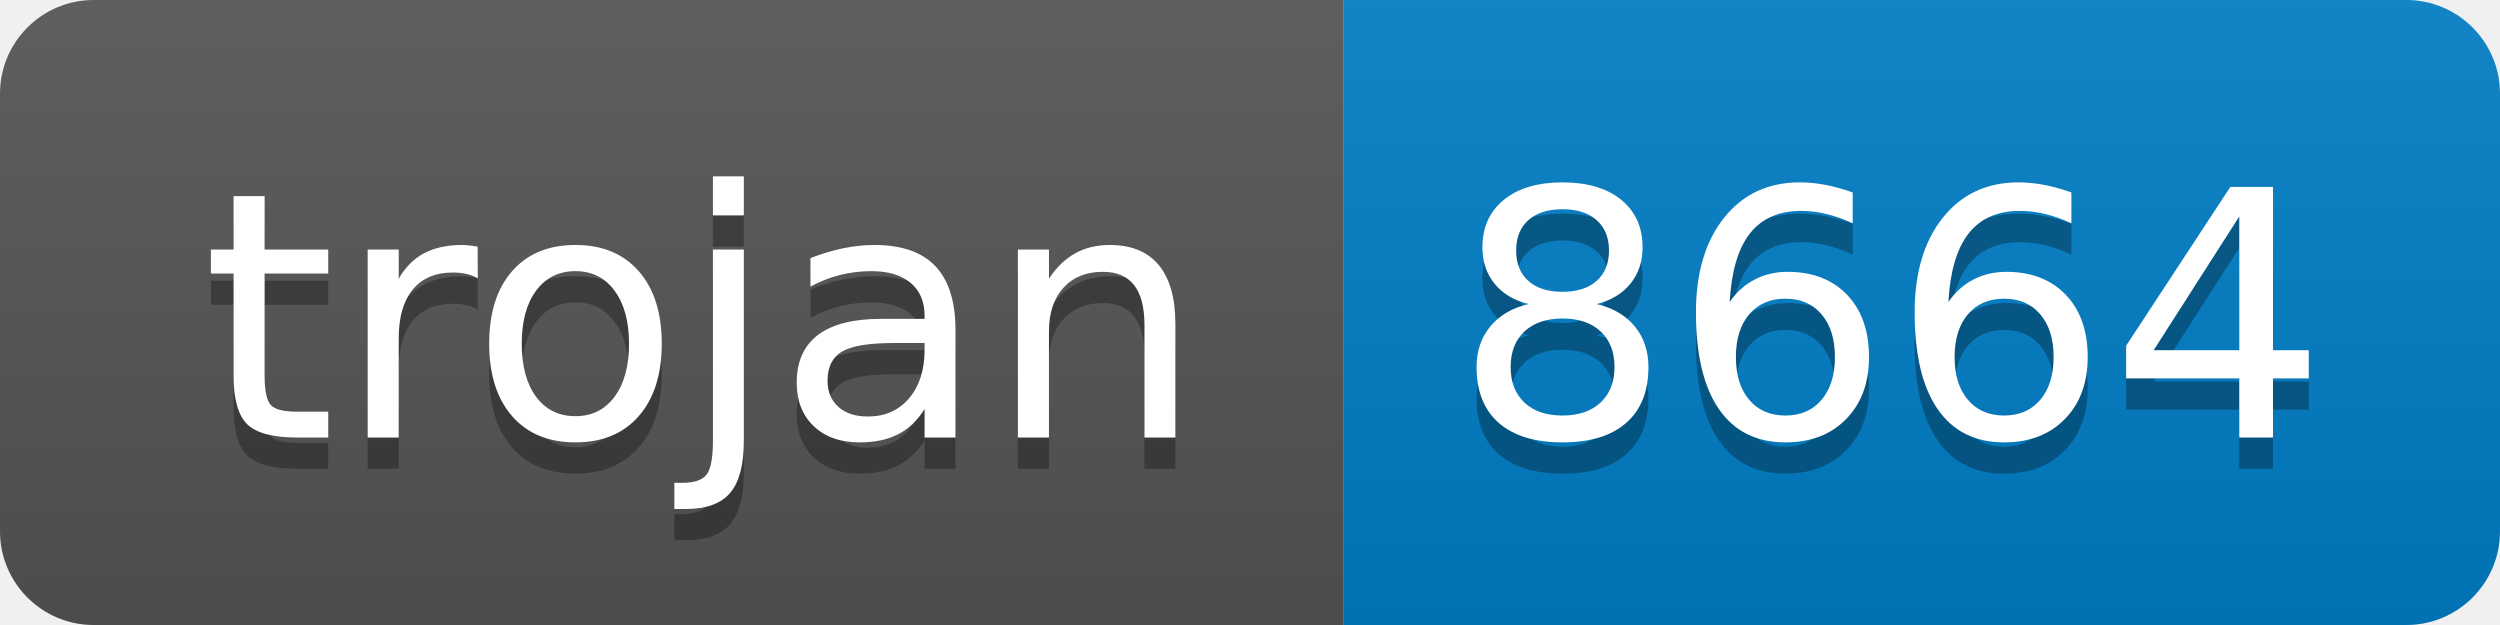
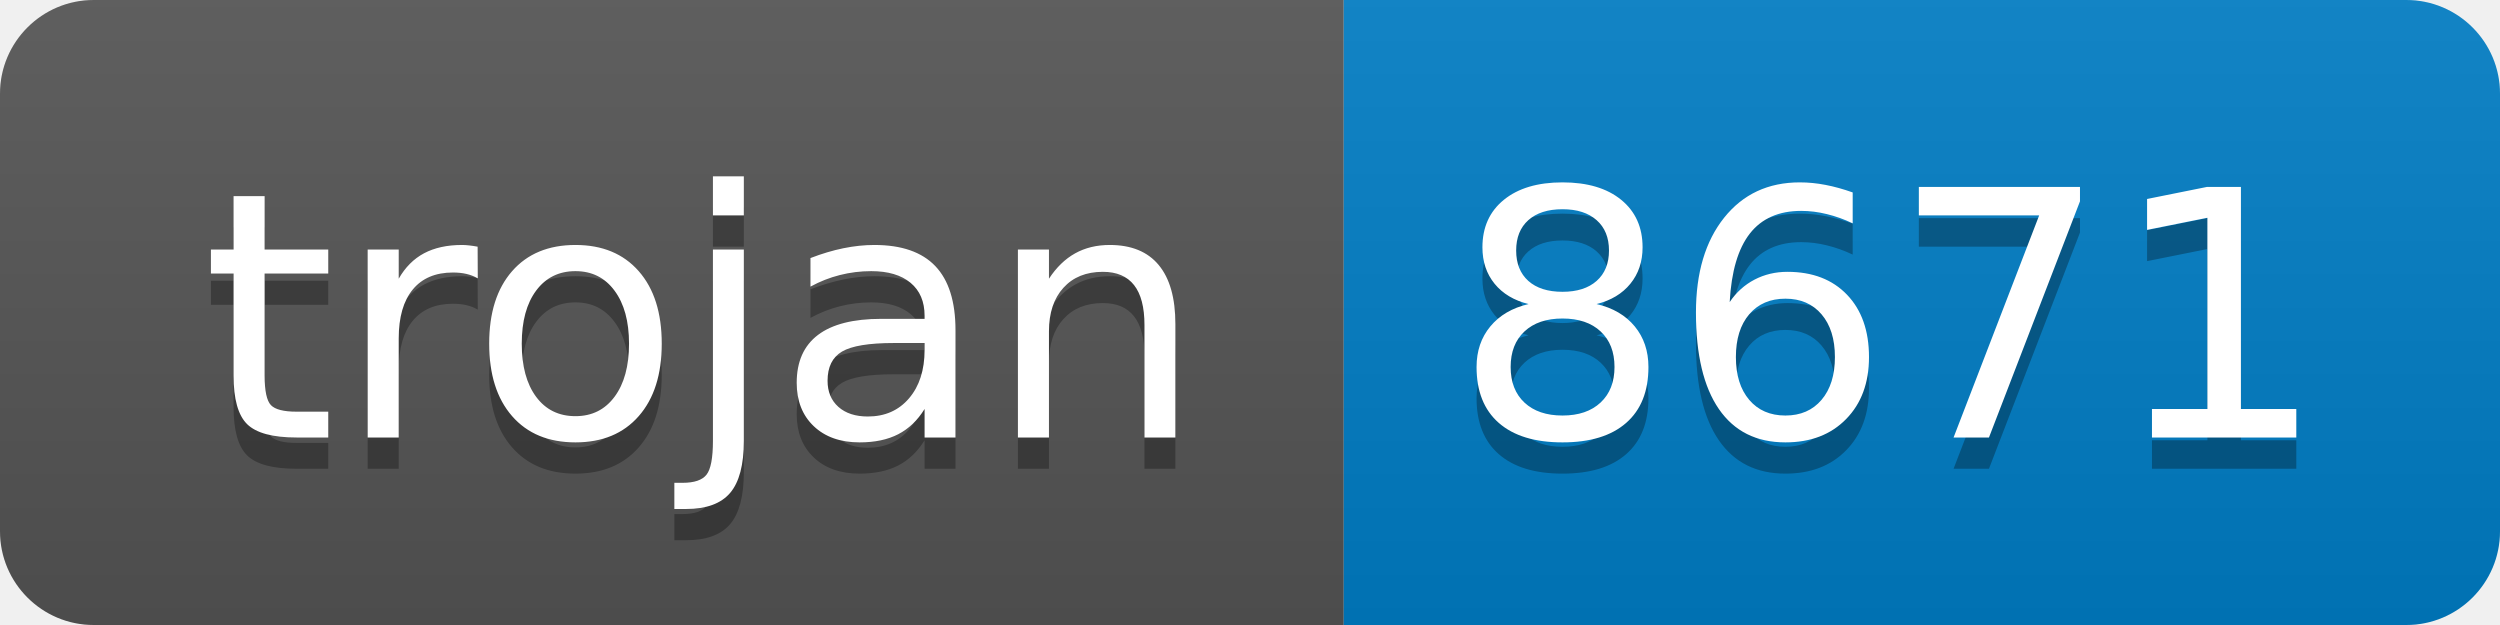
- <svg xmlns="http://www.w3.org/2000/svg" width="80" height="20" role="img" aria-label="trojan: 8664">
+ <svg xmlns="http://www.w3.org/2000/svg" width="80" height="20" role="img" aria-label="trojan: 8671">
  <linearGradient id="s" x2="0" y2="100%">
    <stop offset="0" stop-color="#bbb" stop-opacity=".1" />
    <stop offset="1" stop-opacity=".1" />
  </linearGradient>
  <clipPath id="r">
    <rect width="80" height="20" rx="3" fill="#fff" />
  </clipPath>
  <g clip-path="url(#r)">
    <rect width="43" height="20" fill="#555" />
    <rect x="43" width="37" height="20" fill="#007ec6" />
    <rect width="80" height="20" fill="url(#s)" />
  </g>
  <g fill="#fff" text-anchor="middle" font-family="Verdana,Geneva,DejaVu Sans,sans-serif" text-rendering="geometricPrecision" font-size="110">
    <text aria-hidden="true" x="225" y="150" fill="#010101" fill-opacity=".3" transform="scale(.1)" textLength="330">trojan</text>
    <text x="225" y="140" transform="scale(.1)" fill="#fff" textLength="330">trojan</text>
-     <text aria-hidden="true" x="605" y="150" fill="#010101" fill-opacity=".3" transform="scale(.1)" textLength="270">8664</text>
-     <text x="605" y="140" transform="scale(.1)" fill="#fff" textLength="270">8664</text>
+     <text aria-hidden="true" x="605" y="150" fill="#010101" fill-opacity=".3" transform="scale(.1)" textLength="270">8671</text>
+     <text x="605" y="140" transform="scale(.1)" fill="#fff" textLength="270">8671</text>
  </g>
</svg>
